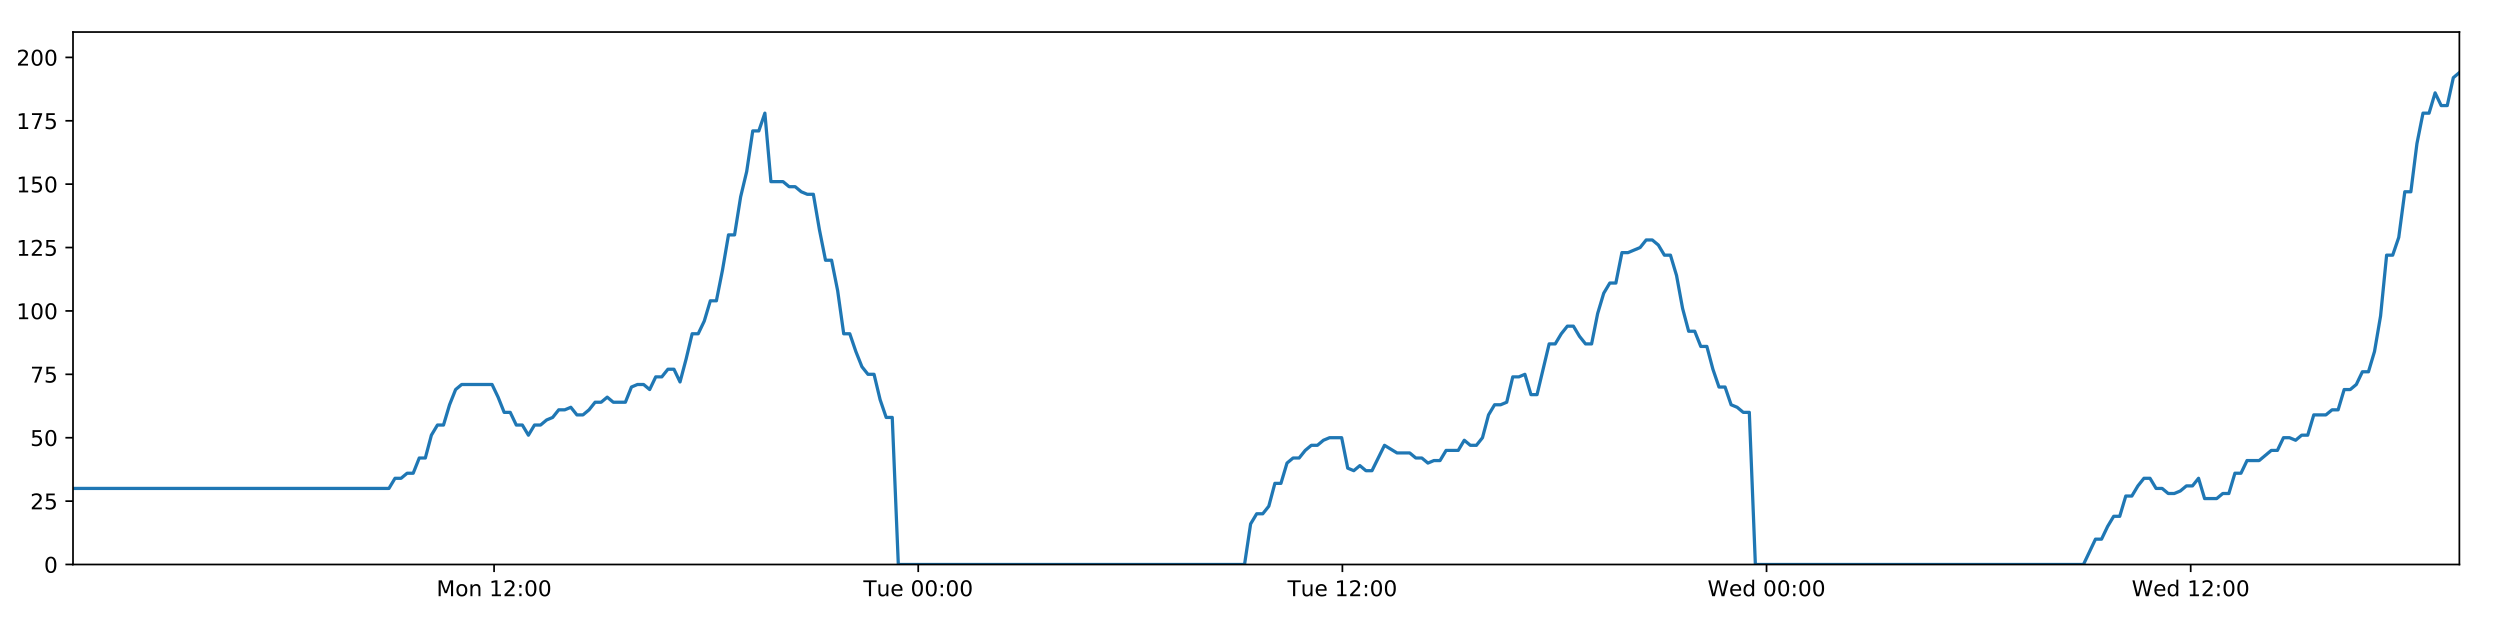
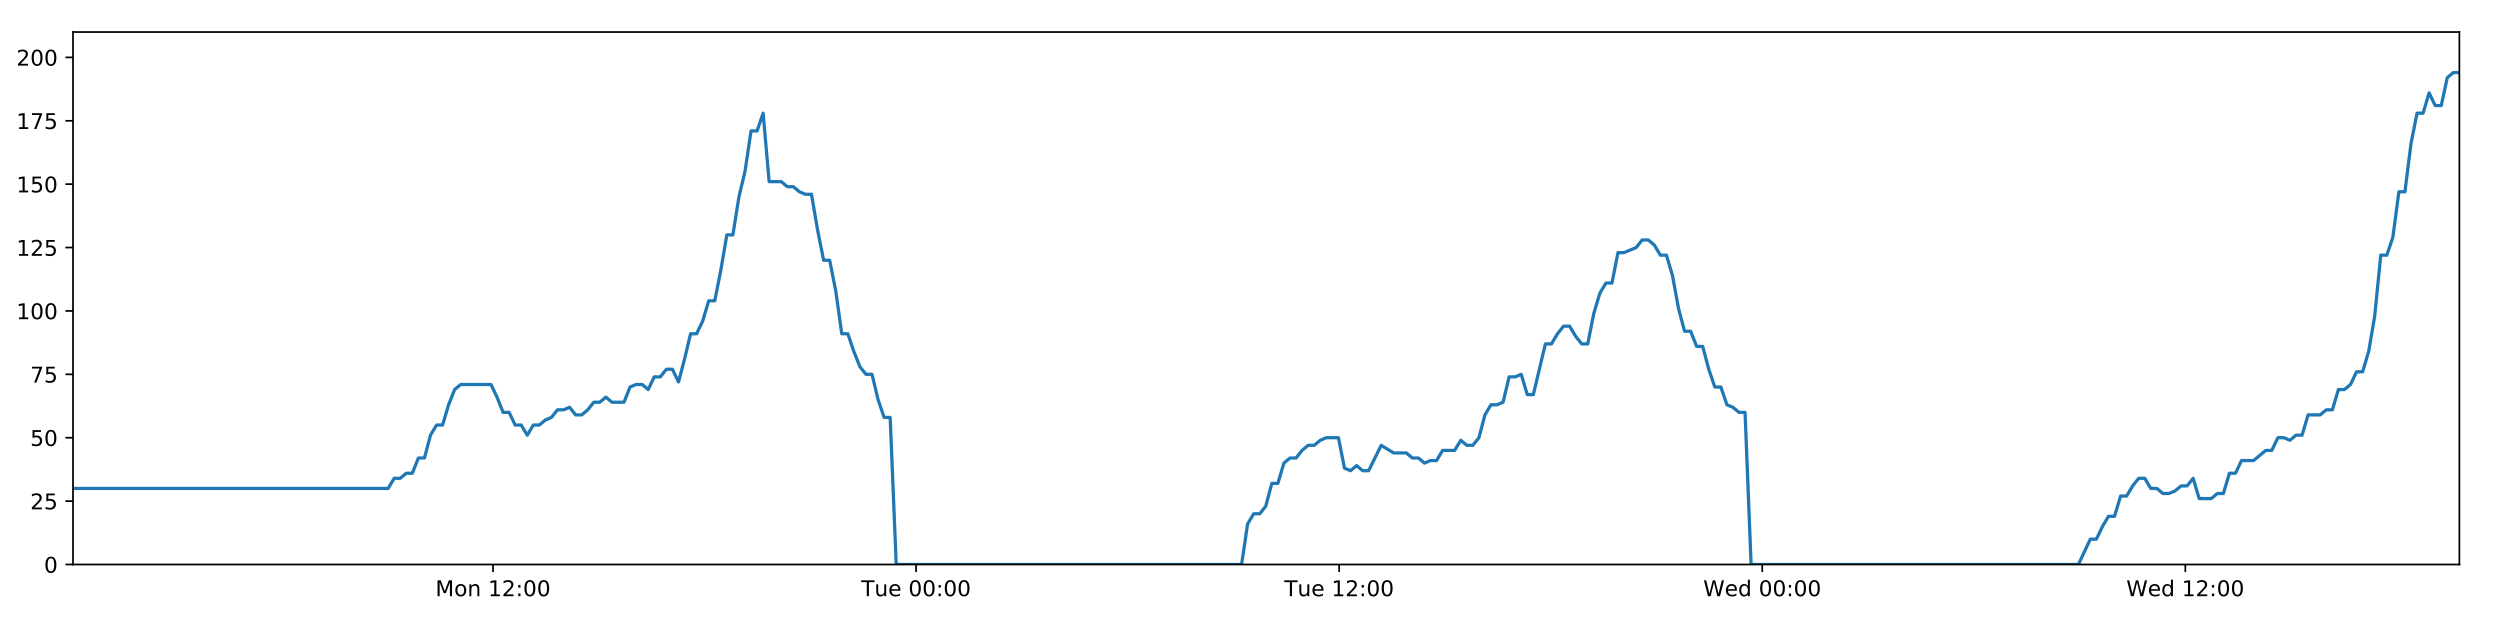
<svg xmlns="http://www.w3.org/2000/svg" xmlns:xlink="http://www.w3.org/1999/xlink" height="288pt" version="1.1" viewBox="0 0 1152 288" width="1152pt">
  <defs>
    <style type="text/css">
*{stroke-linecap:butt;stroke-linejoin:round;}
  </style>
  </defs>
  <g id="figure_1">
    <g id="patch_1">
      <path d="M 0 288  L 1152 288  L 1152 0  L 0 0  z " style="fill:#ffffff;" />
    </g>
    <g id="axes_1">
      <g id="patch_2">
        <path d="M 33.64 260.12  L 1133.28 260.12  L 1133.28 14.76  L 33.64 14.76  z " style="fill:#ffffff;" />
      </g>
      <g id="matplotlib.axis_1">
        <g id="xtick_1">
          <g id="line2d_1">
            <defs>
-               <path d="M 0 0  L 0 3.5  " id="mba3004234d" style="stroke:#000000;stroke-width:0.8;" />
-             </defs>
-             <g>
-               <use style="stroke:#000000;stroke-width:0.8;" x="227.672" xlink:href="#mba3004234d" y="260.12" />
+               <path d="M 0 0  L 0 3.5  " id="m3a4c2f4987" style="stroke:#000000;stroke-width:0.8;" />
+             </defs>
+             <g>
+               <use style="stroke:#000000;stroke-width:0.8;" x="227.18" xlink:href="#m3a4c2f4987" y="260.12" />
            </g>
          </g>
          <g id="text_1">
            <defs>
              <path d="M 9.812 72.906  L 24.516 72.906  L 43.109 23.297  L 61.812 72.906  L 76.516 72.906  L 76.516 0  L 66.891 0  L 66.891 64.016  L 48.094 14.016  L 38.188 14.016  L 19.391 64.016  L 19.391 0  L 9.812 0  z " id="DejaVuSans-77" />
              <path d="M 30.609 48.391  Q 23.391 48.391 19.188 42.75  Q 14.984 37.109 14.984 27.297  Q 14.984 17.484 19.156 11.844  Q 23.344 6.203 30.609 6.203  Q 37.797 6.203 41.984 11.859  Q 46.188 17.531 46.188 27.297  Q 46.188 37.016 41.984 42.703  Q 37.797 48.391 30.609 48.391  z M 30.609 56  Q 42.328 56 49.016 48.375  Q 55.719 40.766 55.719 27.297  Q 55.719 13.875 49.016 6.219  Q 42.328 -1.422 30.609 -1.422  Q 18.844 -1.422 12.172 6.219  Q 5.516 13.875 5.516 27.297  Q 5.516 40.766 12.172 48.375  Q 18.844 56 30.609 56  z " id="DejaVuSans-111" />
              <path d="M 54.891 33.016  L 54.891 0  L 45.906 0  L 45.906 32.719  Q 45.906 40.484 42.875 44.328  Q 39.844 48.188 33.797 48.188  Q 26.516 48.188 22.312 43.547  Q 18.109 38.922 18.109 30.906  L 18.109 0  L 9.078 0  L 9.078 54.688  L 18.109 54.688  L 18.109 46.188  Q 21.344 51.125 25.703 53.562  Q 30.078 56 35.797 56  Q 45.219 56 50.047 50.172  Q 54.891 44.344 54.891 33.016  z " id="DejaVuSans-110" />
              <path id="DejaVuSans-32" />
              <path d="M 12.406 8.297  L 28.516 8.297  L 28.516 63.922  L 10.984 60.406  L 10.984 69.391  L 28.422 72.906  L 38.281 72.906  L 38.281 8.297  L 54.391 8.297  L 54.391 0  L 12.406 0  z " id="DejaVuSans-49" />
              <path d="M 19.188 8.297  L 53.609 8.297  L 53.609 0  L 7.328 0  L 7.328 8.297  Q 12.938 14.109 22.625 23.891  Q 32.328 33.688 34.812 36.531  Q 39.547 41.844 41.422 45.531  Q 43.312 49.219 43.312 52.781  Q 43.312 58.594 39.234 62.25  Q 35.156 65.922 28.609 65.922  Q 23.969 65.922 18.812 64.312  Q 13.672 62.703 7.812 59.422  L 7.812 69.391  Q 13.766 71.781 18.938 73  Q 24.125 74.219 28.422 74.219  Q 39.75 74.219 46.484 68.547  Q 53.219 62.891 53.219 53.422  Q 53.219 48.922 51.531 44.891  Q 49.859 40.875 45.406 35.406  Q 44.188 33.984 37.641 27.219  Q 31.109 20.453 19.188 8.297  z " id="DejaVuSans-50" />
              <path d="M 11.719 12.406  L 22.016 12.406  L 22.016 0  L 11.719 0  z M 11.719 51.703  L 22.016 51.703  L 22.016 39.312  L 11.719 39.312  z " id="DejaVuSans-58" />
              <path d="M 31.781 66.406  Q 24.172 66.406 20.328 58.906  Q 16.5 51.422 16.5 36.375  Q 16.5 21.391 20.328 13.891  Q 24.172 6.391 31.781 6.391  Q 39.453 6.391 43.281 13.891  Q 47.125 21.391 47.125 36.375  Q 47.125 51.422 43.281 58.906  Q 39.453 66.406 31.781 66.406  z M 31.781 74.219  Q 44.047 74.219 50.516 64.516  Q 56.984 54.828 56.984 36.375  Q 56.984 17.969 50.516 8.266  Q 44.047 -1.422 31.781 -1.422  Q 19.531 -1.422 13.062 8.266  Q 6.594 17.969 6.594 36.375  Q 6.594 54.828 13.062 64.516  Q 19.531 74.219 31.781 74.219  z " id="DejaVuSans-48" />
            </defs>
-             <g transform="translate(201.1318 274.7184)scale(0.1 -0.1)">
+             <g transform="translate(200.6396 274.7184)scale(0.1 -0.1)">
              <use xlink:href="#DejaVuSans-77" />
              <use x="86.279" xlink:href="#DejaVuSans-111" />
              <use x="147.461" xlink:href="#DejaVuSans-110" />
              <use x="210.84" xlink:href="#DejaVuSans-32" />
              <use x="242.627" xlink:href="#DejaVuSans-49" />
              <use x="306.25" xlink:href="#DejaVuSans-50" />
              <use x="369.873" xlink:href="#DejaVuSans-58" />
              <use x="403.564" xlink:href="#DejaVuSans-48" />
              <use x="467.188" xlink:href="#DejaVuSans-48" />
            </g>
          </g>
        </g>
        <g id="xtick_2">
          <g id="line2d_2">
            <g>
-               <use style="stroke:#000000;stroke-width:0.8;" x="423.122" xlink:href="#mba3004234d" y="260.12" />
+               <use style="stroke:#000000;stroke-width:0.8;" x="422.134" xlink:href="#m3a4c2f4987" y="260.12" />
            </g>
          </g>
          <g id="text_2">
            <defs>
              <path d="M -0.297 72.906  L 61.375 72.906  L 61.375 64.594  L 35.5 64.594  L 35.5 0  L 25.594 0  L 25.594 64.594  L -0.297 64.594  z " id="DejaVuSans-84" />
              <path d="M 8.5 21.578  L 8.5 54.688  L 17.484 54.688  L 17.484 21.922  Q 17.484 14.156 20.5 10.266  Q 23.531 6.391 29.594 6.391  Q 36.859 6.391 41.078 11.031  Q 45.312 15.672 45.312 23.688  L 45.312 54.688  L 54.297 54.688  L 54.297 0  L 45.312 0  L 45.312 8.406  Q 42.047 3.422 37.719 1  Q 33.406 -1.422 27.688 -1.422  Q 18.266 -1.422 13.375 4.438  Q 8.5 10.297 8.5 21.578  z M 31.109 56  z " id="DejaVuSans-117" />
              <path d="M 56.203 29.594  L 56.203 25.203  L 14.891 25.203  Q 15.484 15.922 20.484 11.062  Q 25.484 6.203 34.422 6.203  Q 39.594 6.203 44.453 7.469  Q 49.312 8.734 54.109 11.281  L 54.109 2.781  Q 49.266 0.734 44.188 -0.344  Q 39.109 -1.422 33.891 -1.422  Q 20.797 -1.422 13.156 6.188  Q 5.516 13.812 5.516 26.812  Q 5.516 40.234 12.766 48.109  Q 20.016 56 32.328 56  Q 43.359 56 49.781 48.891  Q 56.203 41.797 56.203 29.594  z M 47.219 32.234  Q 47.125 39.594 43.094 43.984  Q 39.062 48.391 32.422 48.391  Q 24.906 48.391 20.391 44.141  Q 15.875 39.891 15.188 32.172  z " id="DejaVuSans-101" />
            </defs>
-             <g transform="translate(397.8365 274.7184)scale(0.1 -0.1)">
+             <g transform="translate(396.8485 274.7184)scale(0.1 -0.1)">
              <use xlink:href="#DejaVuSans-84" />
              <use x="60.85" xlink:href="#DejaVuSans-117" />
              <use x="124.229" xlink:href="#DejaVuSans-101" />
              <use x="185.752" xlink:href="#DejaVuSans-32" />
              <use x="217.539" xlink:href="#DejaVuSans-48" />
              <use x="281.162" xlink:href="#DejaVuSans-48" />
              <use x="344.785" xlink:href="#DejaVuSans-58" />
              <use x="378.477" xlink:href="#DejaVuSans-48" />
              <use x="442.1" xlink:href="#DejaVuSans-48" />
            </g>
          </g>
        </g>
        <g id="xtick_3">
          <g id="line2d_3">
            <g>
-               <use style="stroke:#000000;stroke-width:0.8;" x="618.572" xlink:href="#mba3004234d" y="260.12" />
+               <use style="stroke:#000000;stroke-width:0.8;" x="617.089" xlink:href="#m3a4c2f4987" y="260.12" />
            </g>
          </g>
          <g id="text_3">
-             <g transform="translate(593.2864 274.7184)scale(0.1 -0.1)">
+             <g transform="translate(591.8027 274.7184)scale(0.1 -0.1)">
              <use xlink:href="#DejaVuSans-84" />
              <use x="60.85" xlink:href="#DejaVuSans-117" />
              <use x="124.229" xlink:href="#DejaVuSans-101" />
              <use x="185.752" xlink:href="#DejaVuSans-32" />
              <use x="217.539" xlink:href="#DejaVuSans-49" />
              <use x="281.162" xlink:href="#DejaVuSans-50" />
              <use x="344.785" xlink:href="#DejaVuSans-58" />
              <use x="378.477" xlink:href="#DejaVuSans-48" />
              <use x="442.1" xlink:href="#DejaVuSans-48" />
            </g>
          </g>
        </g>
        <g id="xtick_4">
          <g id="line2d_4">
            <g>
-               <use style="stroke:#000000;stroke-width:0.8;" x="814.022" xlink:href="#mba3004234d" y="260.12" />
+               <use style="stroke:#000000;stroke-width:0.8;" x="812.043" xlink:href="#m3a4c2f4987" y="260.12" />
            </g>
          </g>
          <g id="text_4">
            <defs>
              <path d="M 3.328 72.906  L 13.281 72.906  L 28.609 11.281  L 43.891 72.906  L 54.984 72.906  L 70.312 11.281  L 85.594 72.906  L 95.609 72.906  L 77.297 0  L 64.891 0  L 49.516 63.281  L 33.984 0  L 21.578 0  z " id="DejaVuSans-87" />
              <path d="M 45.406 46.391  L 45.406 75.984  L 54.391 75.984  L 54.391 0  L 45.406 0  L 45.406 8.203  Q 42.578 3.328 38.25 0.953  Q 33.938 -1.422 27.875 -1.422  Q 17.969 -1.422 11.734 6.484  Q 5.516 14.406 5.516 27.297  Q 5.516 40.188 11.734 48.094  Q 17.969 56 27.875 56  Q 33.938 56 38.25 53.625  Q 42.578 51.266 45.406 46.391  z M 14.797 27.297  Q 14.797 17.391 18.875 11.75  Q 22.953 6.109 30.078 6.109  Q 37.203 6.109 41.297 11.75  Q 45.406 17.391 45.406 27.297  Q 45.406 37.203 41.297 42.844  Q 37.203 48.484 30.078 48.484  Q 22.953 48.484 18.875 42.844  Q 14.797 37.203 14.797 27.297  z " id="DejaVuSans-100" />
            </defs>
-             <g transform="translate(786.8333 274.7184)scale(0.1 -0.1)">
+             <g transform="translate(784.8538 274.7184)scale(0.1 -0.1)">
              <use xlink:href="#DejaVuSans-87" />
              <use x="98.799" xlink:href="#DejaVuSans-101" />
              <use x="160.322" xlink:href="#DejaVuSans-100" />
              <use x="223.799" xlink:href="#DejaVuSans-32" />
              <use x="255.586" xlink:href="#DejaVuSans-48" />
              <use x="319.209" xlink:href="#DejaVuSans-48" />
              <use x="382.832" xlink:href="#DejaVuSans-58" />
              <use x="416.523" xlink:href="#DejaVuSans-48" />
              <use x="480.146" xlink:href="#DejaVuSans-48" />
            </g>
          </g>
        </g>
        <g id="xtick_5">
          <g id="line2d_5">
            <g>
-               <use style="stroke:#000000;stroke-width:0.8;" x="1009.472" xlink:href="#mba3004234d" y="260.12" />
+               <use style="stroke:#000000;stroke-width:0.8;" x="1006.997" xlink:href="#m3a4c2f4987" y="260.12" />
            </g>
          </g>
          <g id="text_5">
-             <g transform="translate(982.2832 274.7184)scale(0.1 -0.1)">
+             <g transform="translate(979.8079 274.7184)scale(0.1 -0.1)">
              <use xlink:href="#DejaVuSans-87" />
              <use x="98.799" xlink:href="#DejaVuSans-101" />
              <use x="160.322" xlink:href="#DejaVuSans-100" />
              <use x="223.799" xlink:href="#DejaVuSans-32" />
              <use x="255.586" xlink:href="#DejaVuSans-49" />
              <use x="319.209" xlink:href="#DejaVuSans-50" />
              <use x="382.832" xlink:href="#DejaVuSans-58" />
              <use x="416.523" xlink:href="#DejaVuSans-48" />
              <use x="480.146" xlink:href="#DejaVuSans-48" />
            </g>
          </g>
        </g>
      </g>
      <g id="matplotlib.axis_2">
        <g id="ytick_1">
          <g id="line2d_6">
            <defs>
-               <path d="M 0 0  L -3.5 0  " id="m5c5afa05cb" style="stroke:#000000;stroke-width:0.8;" />
-             </defs>
-             <g>
-               <use style="stroke:#000000;stroke-width:0.8;" x="33.64" xlink:href="#m5c5afa05cb" y="260.12" />
+               <path d="M 0 0  L -3.5 0  " id="mb0ef98b6c5" style="stroke:#000000;stroke-width:0.8;" />
+             </defs>
+             <g>
+               <use style="stroke:#000000;stroke-width:0.8;" x="33.64" xlink:href="#mb0ef98b6c5" y="260.12" />
            </g>
          </g>
          <g id="text_6">
            <g transform="translate(20.2775 263.9192)scale(0.1 -0.1)">
              <use xlink:href="#DejaVuSans-48" />
            </g>
          </g>
        </g>
        <g id="ytick_2">
          <g id="line2d_7">
            <g>
-               <use style="stroke:#000000;stroke-width:0.8;" x="33.64" xlink:href="#m5c5afa05cb" y="230.91" />
+               <use style="stroke:#000000;stroke-width:0.8;" x="33.64" xlink:href="#mb0ef98b6c5" y="230.91" />
            </g>
          </g>
          <g id="text_7">
            <defs>
              <path d="M 10.797 72.906  L 49.516 72.906  L 49.516 64.594  L 19.828 64.594  L 19.828 46.734  Q 21.969 47.469 24.109 47.828  Q 26.266 48.188 28.422 48.188  Q 40.625 48.188 47.75 41.5  Q 54.891 34.812 54.891 23.391  Q 54.891 11.625 47.562 5.094  Q 40.234 -1.422 26.906 -1.422  Q 22.312 -1.422 17.547 -0.641  Q 12.797 0.141 7.719 1.703  L 7.719 11.625  Q 12.109 9.234 16.797 8.062  Q 21.484 6.891 26.703 6.891  Q 35.156 6.891 40.078 11.328  Q 45.016 15.766 45.016 23.391  Q 45.016 31 40.078 35.438  Q 35.156 39.891 26.703 39.891  Q 22.75 39.891 18.812 39.016  Q 14.891 38.141 10.797 36.281  z " id="DejaVuSans-53" />
            </defs>
            <g transform="translate(13.915 234.7097)scale(0.1 -0.1)">
              <use xlink:href="#DejaVuSans-50" />
              <use x="63.623" xlink:href="#DejaVuSans-53" />
            </g>
          </g>
        </g>
        <g id="ytick_3">
          <g id="line2d_8">
            <g>
-               <use style="stroke:#000000;stroke-width:0.8;" x="33.64" xlink:href="#m5c5afa05cb" y="201.701" />
+               <use style="stroke:#000000;stroke-width:0.8;" x="33.64" xlink:href="#mb0ef98b6c5" y="201.701" />
            </g>
          </g>
          <g id="text_8">
            <g transform="translate(13.915 205.5002)scale(0.1 -0.1)">
              <use xlink:href="#DejaVuSans-53" />
              <use x="63.623" xlink:href="#DejaVuSans-48" />
            </g>
          </g>
        </g>
        <g id="ytick_4">
          <g id="line2d_9">
            <g>
-               <use style="stroke:#000000;stroke-width:0.8;" x="33.64" xlink:href="#m5c5afa05cb" y="172.491" />
+               <use style="stroke:#000000;stroke-width:0.8;" x="33.64" xlink:href="#mb0ef98b6c5" y="172.491" />
            </g>
          </g>
          <g id="text_9">
            <defs>
              <path d="M 8.203 72.906  L 55.078 72.906  L 55.078 68.703  L 28.609 0  L 18.312 0  L 43.219 64.594  L 8.203 64.594  z " id="DejaVuSans-55" />
            </defs>
            <g transform="translate(13.915 176.2906)scale(0.1 -0.1)">
              <use xlink:href="#DejaVuSans-55" />
              <use x="63.623" xlink:href="#DejaVuSans-53" />
            </g>
          </g>
        </g>
        <g id="ytick_5">
          <g id="line2d_10">
            <g>
-               <use style="stroke:#000000;stroke-width:0.8;" x="33.64" xlink:href="#m5c5afa05cb" y="143.282" />
+               <use style="stroke:#000000;stroke-width:0.8;" x="33.64" xlink:href="#mb0ef98b6c5" y="143.282" />
            </g>
          </g>
          <g id="text_10">
            <g transform="translate(7.5525 147.0811)scale(0.1 -0.1)">
              <use xlink:href="#DejaVuSans-49" />
              <use x="63.623" xlink:href="#DejaVuSans-48" />
              <use x="127.246" xlink:href="#DejaVuSans-48" />
            </g>
          </g>
        </g>
        <g id="ytick_6">
          <g id="line2d_11">
            <g>
-               <use style="stroke:#000000;stroke-width:0.8;" x="33.64" xlink:href="#m5c5afa05cb" y="114.072" />
+               <use style="stroke:#000000;stroke-width:0.8;" x="33.64" xlink:href="#mb0ef98b6c5" y="114.072" />
            </g>
          </g>
          <g id="text_11">
            <g transform="translate(7.5525 117.8716)scale(0.1 -0.1)">
              <use xlink:href="#DejaVuSans-49" />
              <use x="63.623" xlink:href="#DejaVuSans-50" />
              <use x="127.246" xlink:href="#DejaVuSans-53" />
            </g>
          </g>
        </g>
        <g id="ytick_7">
          <g id="line2d_12">
            <g>
-               <use style="stroke:#000000;stroke-width:0.8;" x="33.64" xlink:href="#m5c5afa05cb" y="84.863" />
+               <use style="stroke:#000000;stroke-width:0.8;" x="33.64" xlink:href="#mb0ef98b6c5" y="84.863" />
            </g>
          </g>
          <g id="text_12">
            <g transform="translate(7.5525 88.66208)scale(0.1 -0.1)">
              <use xlink:href="#DejaVuSans-49" />
              <use x="63.623" xlink:href="#DejaVuSans-53" />
              <use x="127.246" xlink:href="#DejaVuSans-48" />
            </g>
          </g>
        </g>
        <g id="ytick_8">
          <g id="line2d_13">
            <g>
-               <use style="stroke:#000000;stroke-width:0.8;" x="33.64" xlink:href="#m5c5afa05cb" y="55.653" />
+               <use style="stroke:#000000;stroke-width:0.8;" x="33.64" xlink:href="#mb0ef98b6c5" y="55.653" />
            </g>
          </g>
          <g id="text_13">
            <g transform="translate(7.5525 59.45255)scale(0.1 -0.1)">
              <use xlink:href="#DejaVuSans-49" />
              <use x="63.623" xlink:href="#DejaVuSans-55" />
              <use x="127.246" xlink:href="#DejaVuSans-53" />
            </g>
          </g>
        </g>
        <g id="ytick_9">
          <g id="line2d_14">
            <g>
-               <use style="stroke:#000000;stroke-width:0.8;" x="33.64" xlink:href="#m5c5afa05cb" y="26.444" />
+               <use style="stroke:#000000;stroke-width:0.8;" x="33.64" xlink:href="#mb0ef98b6c5" y="26.444" />
            </g>
          </g>
          <g id="text_14">
            <g transform="translate(7.5525 30.24303)scale(0.1 -0.1)">
              <use xlink:href="#DejaVuSans-50" />
              <use x="63.623" xlink:href="#DejaVuSans-48" />
              <use x="127.246" xlink:href="#DejaVuSans-48" />
            </g>
          </g>
        </g>
      </g>
      <g id="line2d_15">
-         <path clip-path="url(#pfcd77822c4)" d="M 33.64 225.069  L 179.217 225.069  L 182.017 220.395  L 184.814 220.395  L 187.61 218.058  L 190.401 218.058  L 193.192 211.048  L 195.988 211.048  L 198.78 200.533  L 201.571 195.859  L 204.364 195.859  L 207.157 186.512  L 209.948 179.502  L 212.745 177.165  L 226.733 177.165  L 229.526 183.007  L 232.324 190.017  L 235.115 190.017  L 237.905 195.859  L 240.702 195.859  L 243.493 200.533  L 246.288 195.859  L 249.084 195.859  L 251.876 193.522  L 254.667 192.354  L 257.458 188.849  L 260.249 188.849  L 263.043 187.68  L 265.838 191.186  L 268.629 191.186  L 271.427 188.849  L 274.218 185.344  L 277.009 185.344  L 279.805 183.007  L 282.597 185.344  L 288.179 185.344  L 290.976 178.333  L 293.769 177.165  L 296.566 177.165  L 299.363 179.502  L 302.16 173.66  L 304.961 173.66  L 307.759 170.155  L 310.563 170.155  L 313.359 175.997  L 316.15 165.481  L 318.942 153.797  L 321.733 153.797  L 324.524 147.955  L 327.316 138.608  L 330.107 138.608  L 332.9 124.588  L 335.694 108.23  L 338.486 108.23  L 341.284 90.705  L 344.077 79.021  L 346.867 60.327  L 349.66 60.327  L 352.452 52.148  L 355.242 83.694  L 360.828 83.694  L 363.626 86.031  L 366.417 86.031  L 369.215 88.368  L 372.009 89.536  L 374.8 89.536  L 377.596 105.894  L 380.398 119.914  L 383.191 119.914  L 385.987 133.935  L 388.784 153.797  L 391.583 153.797  L 394.376 161.976  L 397.172 168.986  L 399.964 172.491  L 402.761 172.491  L 405.559 184.175  L 408.352 192.354  L 411.144 192.354  L 413.945 260.12  L 573.485 260.12  L 576.281 241.426  L 579.078 236.752  L 581.875 236.752  L 584.668 233.247  L 587.46 222.732  L 590.256 222.732  L 593.051 213.385  L 595.848 211.048  L 598.646 211.048  L 601.45 207.543  L 604.251 205.206  L 607.048 205.206  L 609.839 202.869  L 612.642 201.701  L 618.238 201.701  L 621.028 215.722  L 623.823 216.89  L 626.621 214.553  L 629.413 216.89  L 632.206 216.89  L 637.975 205.206  L 643.74 208.711  L 649.603 208.711  L 652.393 211.048  L 655.187 211.048  L 657.979 213.385  L 660.77 212.216  L 663.566 212.216  L 666.363 207.543  L 671.949 207.543  L 674.74 202.869  L 677.538 205.206  L 680.329 205.206  L 683.123 201.701  L 685.915 191.186  L 688.707 186.512  L 691.498 186.512  L 694.29 185.344  L 697.082 173.66  L 699.88 173.66  L 702.675 172.491  L 705.471 181.838  L 708.263 181.838  L 713.849 158.471  L 716.642 158.471  L 719.439 153.797  L 722.232 150.292  L 725.024 150.292  L 727.82 154.966  L 730.614 158.471  L 733.406 158.471  L 736.204 144.45  L 739.002 135.103  L 741.795 130.43  L 744.588 130.43  L 747.381 116.409  L 750.174 116.409  L 755.768 114.072  L 758.565 110.567  L 761.363 110.567  L 764.157 112.904  L 766.954 117.578  L 769.746 117.578  L 772.544 126.925  L 775.336 142.114  L 778.132 152.629  L 780.927 152.629  L 783.718 159.639  L 786.52 159.639  L 789.311 170.155  L 792.107 178.333  L 794.904 178.333  L 797.696 186.512  L 800.494 187.68  L 803.289 190.017  L 806.081 190.017  L 808.872 260.12  L 960.065 260.12  L 965.602 248.436  L 968.393 248.436  L 971.185 242.594  L 973.977 237.921  L 976.767 237.921  L 979.56 228.574  L 982.353 228.574  L 985.145 223.9  L 987.935 220.395  L 990.728 220.395  L 993.52 225.069  L 996.314 225.069  L 999.108 227.405  L 1001.906 227.405  L 1004.704 226.237  L 1007.501 223.9  L 1010.293 223.9  L 1013.086 220.395  L 1015.877 229.742  L 1021.464 229.742  L 1024.261 227.405  L 1027.056 227.405  L 1029.848 218.058  L 1032.644 218.058  L 1035.438 212.216  L 1041.026 212.216  L 1046.614 207.543  L 1049.423 207.543  L 1052.222 201.701  L 1055.023 201.701  L 1057.815 202.869  L 1060.606 200.533  L 1063.397 200.533  L 1066.187 191.186  L 1071.772 191.186  L 1074.609 188.849  L 1077.401 188.849  L 1080.192 179.502  L 1082.993 179.502  L 1085.788 177.165  L 1088.581 171.323  L 1091.379 171.323  L 1094.17 161.976  L 1096.964 145.619  L 1099.755 117.578  L 1102.548 117.578  L 1105.342 109.399  L 1108.133 88.368  L 1110.926 88.368  L 1113.725 66.169  L 1116.519 52.148  L 1119.311 52.148  L 1122.102 42.801  L 1124.895 48.643  L 1127.692 48.643  L 1130.489 35.791  L 1133.28 33.454  L 1133.28 33.454  " style="fill:none;stroke:#1f77b4;stroke-linecap:square;stroke-width:1.5;" />
+         <path clip-path="url(#pe87d093652)" d="M 33.64 225.069  L 178.848 225.069  L 181.641 220.395  L 184.431 220.395  L 187.22 218.058  L 190.004 218.058  L 192.787 211.048  L 195.577 211.048  L 198.361 200.533  L 201.145 195.859  L 203.931 195.859  L 206.716 186.512  L 209.501 179.502  L 212.291 177.165  L 226.243 177.165  L 229.029 183.007  L 231.82 190.017  L 234.604 190.017  L 237.387 195.859  L 240.176 195.859  L 242.961 200.533  L 245.749 195.859  L 248.537 195.859  L 251.322 193.522  L 254.106 192.354  L 256.89 188.849  L 259.674 188.849  L 262.461 187.68  L 265.249 191.186  L 268.033 191.186  L 270.823 188.849  L 273.608 185.344  L 276.392 185.344  L 279.181 183.007  L 281.966 185.344  L 287.533 185.344  L 290.323 178.333  L 293.109 177.165  L 295.899 177.165  L 298.689 179.502  L 301.478 173.66  L 304.272 173.66  L 307.063 170.155  L 309.86 170.155  L 312.65 175.997  L 315.434 165.481  L 318.218 153.797  L 321.002 153.797  L 323.786 147.955  L 326.571 138.608  L 329.355 138.608  L 332.141 124.588  L 334.928 108.23  L 337.712 108.23  L 340.504 90.705  L 343.289 79.021  L 346.073 60.327  L 348.859 60.327  L 351.643 52.148  L 354.427 83.694  L 359.998 83.694  L 362.789 86.031  L 365.573 86.031  L 368.364 88.368  L 371.15 89.536  L 373.935 89.536  L 376.723 105.894  L 379.519 119.914  L 382.304 119.914  L 385.093 133.935  L 387.883 153.797  L 390.675 153.797  L 393.461 161.976  L 396.25 168.986  L 399.035 172.491  L 401.825 172.491  L 404.616 184.175  L 407.402 192.354  L 410.186 192.354  L 412.98 260.12  L 572.116 260.12  L 574.904 241.426  L 577.694 236.752  L 580.484 236.752  L 583.27 233.247  L 586.055 222.732  L 588.844 222.732  L 591.632 213.385  L 594.422 211.048  L 597.213 211.048  L 600.01 207.543  L 602.804 205.206  L 605.594 205.206  L 608.378 202.869  L 611.173 201.701  L 616.755 201.701  L 619.538 215.722  L 622.326 216.89  L 625.116 214.553  L 627.901 216.89  L 630.688 216.89  L 636.442 205.206  L 642.192 208.711  L 648.04 208.711  L 650.824 211.048  L 653.611 211.048  L 656.395 213.385  L 659.179 212.216  L 661.969 212.216  L 664.758 207.543  L 670.329 207.543  L 673.114 202.869  L 675.905 205.206  L 678.689 205.206  L 681.475 201.701  L 684.261 191.186  L 687.046 186.512  L 689.83 186.512  L 692.614 185.344  L 695.399 173.66  L 698.19 173.66  L 700.977 172.491  L 703.767 181.838  L 706.552 181.838  L 712.124 158.471  L 714.909 158.471  L 717.699 153.797  L 720.485 150.292  L 723.27 150.292  L 726.059 154.966  L 728.846 158.471  L 731.631 158.471  L 734.422 144.45  L 737.212 135.103  L 739.999 130.43  L 742.784 130.43  L 745.571 116.409  L 748.356 116.409  L 753.936 114.072  L 756.726 110.567  L 759.517 110.567  L 762.304 112.904  L 765.094 117.578  L 767.879 117.578  L 770.669 126.925  L 773.455 142.114  L 776.244 152.629  L 779.032 152.629  L 781.815 159.639  L 784.61 159.639  L 787.394 170.155  L 790.183 178.333  L 792.973 178.333  L 795.758 186.512  L 798.549 187.68  L 801.337 190.017  L 804.122 190.017  L 806.905 260.12  L 957.715 260.12  L 963.238 248.436  L 966.022 248.436  L 968.806 242.594  L 971.591 237.921  L 974.375 237.921  L 977.16 228.574  L 979.947 228.574  L 982.731 223.9  L 985.514 220.395  L 988.3 220.395  L 991.085 225.069  L 993.872 225.069  L 996.659 227.405  L 999.45 227.405  L 1002.241 226.237  L 1005.031 223.9  L 1007.816 223.9  L 1010.601 220.395  L 1013.386 229.742  L 1018.958 229.742  L 1021.748 227.405  L 1024.536 227.405  L 1027.321 218.058  L 1030.11 218.058  L 1032.897 212.216  L 1038.471 212.216  L 1044.045 207.543  L 1046.846 207.543  L 1049.638 201.701  L 1052.432 201.701  L 1055.217 202.869  L 1058.001 200.533  L 1060.785 200.533  L 1063.568 191.186  L 1069.138 191.186  L 1071.968 188.849  L 1074.754 188.849  L 1077.537 179.502  L 1080.331 179.502  L 1083.119 177.165  L 1085.905 171.323  L 1088.696 171.323  L 1091.479 161.976  L 1094.267 145.619  L 1097.051 117.578  L 1099.836 117.578  L 1102.624 109.399  L 1105.408 88.368  L 1108.193 88.368  L 1110.985 66.169  L 1113.772 52.148  L 1116.557 52.148  L 1119.341 42.801  L 1122.126 48.643  L 1124.917 48.643  L 1127.707 35.791  L 1130.491 33.454  L 1133.28 33.454  L 1133.28 33.454  " style="fill:none;stroke:#1f77b4;stroke-linecap:square;stroke-width:1.5;" />
      </g>
      <g id="patch_3">
        <path d="M 33.64 260.12  L 33.64 14.76  " style="fill:none;stroke:#000000;stroke-linecap:square;stroke-linejoin:miter;stroke-width:0.8;" />
      </g>
      <g id="patch_4">
        <path d="M 1133.28 260.12  L 1133.28 14.76  " style="fill:none;stroke:#000000;stroke-linecap:square;stroke-linejoin:miter;stroke-width:0.8;" />
      </g>
      <g id="patch_5">
        <path d="M 33.64 260.12  L 1133.28 260.12  " style="fill:none;stroke:#000000;stroke-linecap:square;stroke-linejoin:miter;stroke-width:0.8;" />
      </g>
      <g id="patch_6">
        <path d="M 33.64 14.76  L 1133.28 14.76  " style="fill:none;stroke:#000000;stroke-linecap:square;stroke-linejoin:miter;stroke-width:0.8;" />
      </g>
    </g>
  </g>
  <defs>
-     <clipPath id="pfcd77822c4">
+     <clipPath id="pe87d093652">
      <rect height="245.36" width="1099.64" x="33.64" y="14.76" />
    </clipPath>
  </defs>
</svg>
